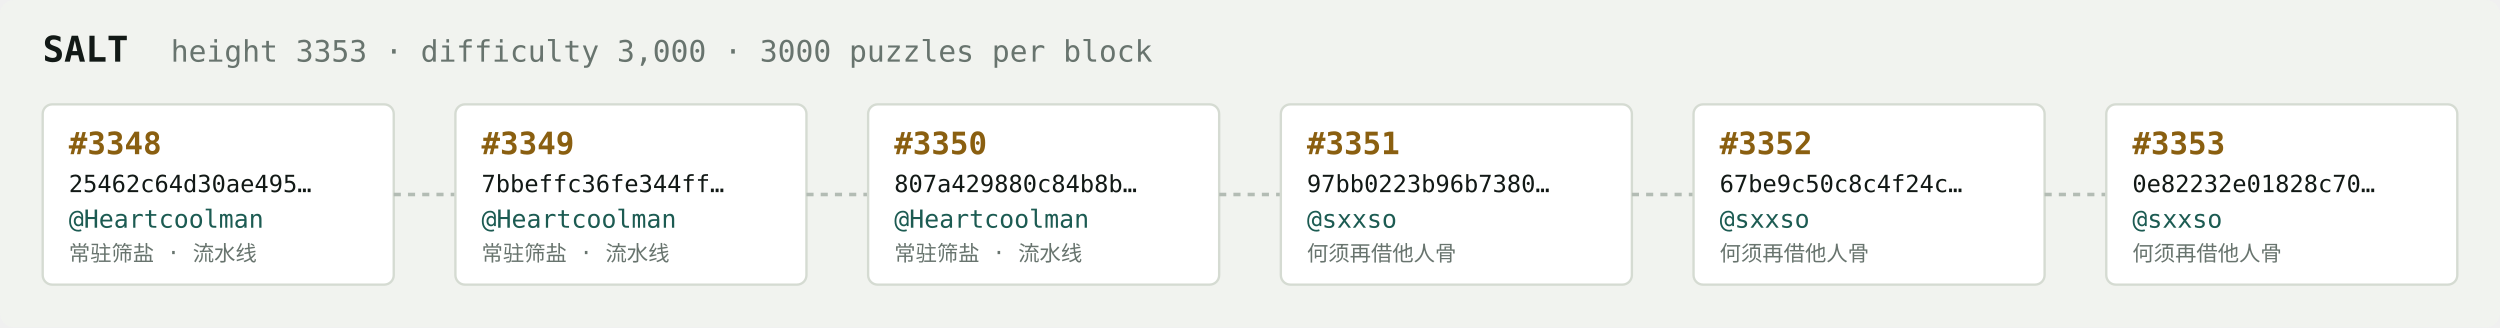
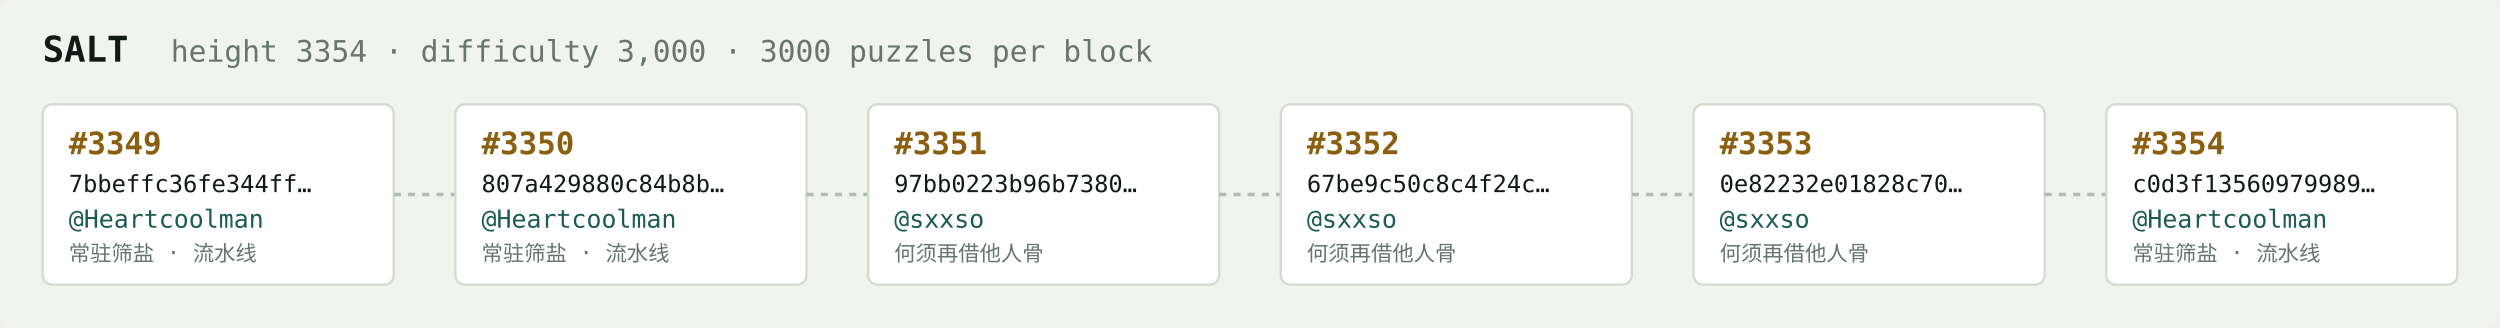
<svg xmlns="http://www.w3.org/2000/svg" width="1054" height="138" viewBox="0 0 1054 138" font-family="ui-monospace,SFMono-Regular,Menlo,monospace">
  <rect fill="#f1f3ef" width="1054" height="138" rx="6" />
  <text x="18" y="26" fill="#121916" font-size="15" font-weight="700">SALT</text>
-   <text x="72" y="26" fill="#68746e" font-size="12.5">height 3353 · difficulty 3,000 · 3000 puzzles per block</text>
+   <text x="72" y="26" fill="#68746e" font-size="12.5">height 3354 · difficulty 3,000 · 3000 puzzles per block</text>
  <rect x="18" y="44" width="148" height="76" rx="4" fill="#ffffff" stroke="#d5dbd2" stroke-width="1" />
-   <text x="29" y="65" fill="#8a5f10" font-size="13" font-weight="700">#3348</text>
-   <text x="29" y="81" fill="#121916" font-size="10">25462c64d30ae495…</text>
+   <text x="29" y="65" fill="#8a5f10" font-size="13" font-weight="700">#3349</text>
+   <text x="29" y="81" fill="#121916" font-size="10">7bbeffc36fe344ff…</text>
  <text x="29" y="96" fill="#1c5b52" font-size="10.5">@Heartcoolman</text>
  <text x="29" y="110" fill="#68746e" font-size="9">常驻筛盐 · 流水线</text>
  <line x1="166" y1="82.0" x2="192" y2="82.0" stroke="#b3bcb4" stroke-width="1.5" stroke-dasharray="3 3" />
  <rect x="192" y="44" width="148" height="76" rx="4" fill="#ffffff" stroke="#d5dbd2" stroke-width="1" />
-   <text x="203" y="65" fill="#8a5f10" font-size="13" font-weight="700">#3349</text>
-   <text x="203" y="81" fill="#121916" font-size="10">7bbeffc36fe344ff…</text>
+   <text x="203" y="65" fill="#8a5f10" font-size="13" font-weight="700">#3350</text>
+   <text x="203" y="81" fill="#121916" font-size="10">807a429880c84b8b…</text>
  <text x="203" y="96" fill="#1c5b52" font-size="10.5">@Heartcoolman</text>
  <text x="203" y="110" fill="#68746e" font-size="9">常驻筛盐 · 流水线</text>
  <line x1="340" y1="82.0" x2="366" y2="82.0" stroke="#b3bcb4" stroke-width="1.5" stroke-dasharray="3 3" />
  <rect x="366" y="44" width="148" height="76" rx="4" fill="#ffffff" stroke="#d5dbd2" stroke-width="1" />
-   <text x="377" y="65" fill="#8a5f10" font-size="13" font-weight="700">#3350</text>
-   <text x="377" y="81" fill="#121916" font-size="10">807a429880c84b8b…</text>
-   <text x="377" y="96" fill="#1c5b52" font-size="10.5">@Heartcoolman</text>
-   <text x="377" y="110" fill="#68746e" font-size="9">常驻筛盐 · 流水线</text>
+   <text x="377" y="65" fill="#8a5f10" font-size="13" font-weight="700">#3351</text>
+   <text x="377" y="81" fill="#121916" font-size="10">97bb0223b96b7380…</text>
+   <text x="377" y="96" fill="#1c5b52" font-size="10.5">@sxxso</text>
+   <text x="377" y="110" fill="#68746e" font-size="9">何须再借他人骨</text>
  <line x1="514" y1="82.0" x2="540" y2="82.0" stroke="#b3bcb4" stroke-width="1.5" stroke-dasharray="3 3" />
  <rect x="540" y="44" width="148" height="76" rx="4" fill="#ffffff" stroke="#d5dbd2" stroke-width="1" />
-   <text x="551" y="65" fill="#8a5f10" font-size="13" font-weight="700">#3351</text>
-   <text x="551" y="81" fill="#121916" font-size="10">97bb0223b96b7380…</text>
+   <text x="551" y="65" fill="#8a5f10" font-size="13" font-weight="700">#3352</text>
+   <text x="551" y="81" fill="#121916" font-size="10">67be9c50c8c4f24c…</text>
  <text x="551" y="96" fill="#1c5b52" font-size="10.5">@sxxso</text>
  <text x="551" y="110" fill="#68746e" font-size="9">何须再借他人骨</text>
  <line x1="688" y1="82.0" x2="714" y2="82.0" stroke="#b3bcb4" stroke-width="1.5" stroke-dasharray="3 3" />
  <rect x="714" y="44" width="148" height="76" rx="4" fill="#ffffff" stroke="#d5dbd2" stroke-width="1" />
-   <text x="725" y="65" fill="#8a5f10" font-size="13" font-weight="700">#3352</text>
-   <text x="725" y="81" fill="#121916" font-size="10">67be9c50c8c4f24c…</text>
+   <text x="725" y="65" fill="#8a5f10" font-size="13" font-weight="700">#3353</text>
+   <text x="725" y="81" fill="#121916" font-size="10">0e82232e01828c70…</text>
  <text x="725" y="96" fill="#1c5b52" font-size="10.5">@sxxso</text>
  <text x="725" y="110" fill="#68746e" font-size="9">何须再借他人骨</text>
  <line x1="862" y1="82.0" x2="888" y2="82.0" stroke="#b3bcb4" stroke-width="1.5" stroke-dasharray="3 3" />
  <rect x="888" y="44" width="148" height="76" rx="4" fill="#ffffff" stroke="#d5dbd2" stroke-width="1" />
-   <text x="899" y="65" fill="#8a5f10" font-size="13" font-weight="700">#3353</text>
-   <text x="899" y="81" fill="#121916" font-size="10">0e82232e01828c70…</text>
-   <text x="899" y="96" fill="#1c5b52" font-size="10.5">@sxxso</text>
-   <text x="899" y="110" fill="#68746e" font-size="9">何须再借他人骨</text>
+   <text x="899" y="65" fill="#8a5f10" font-size="13" font-weight="700">#3354</text>
+   <text x="899" y="81" fill="#121916" font-size="10">c0d3f13560979989…</text>
+   <text x="899" y="96" fill="#1c5b52" font-size="10.5">@Heartcoolman</text>
+   <text x="899" y="110" fill="#68746e" font-size="9">常驻筛盐 · 流水线</text>
</svg>
